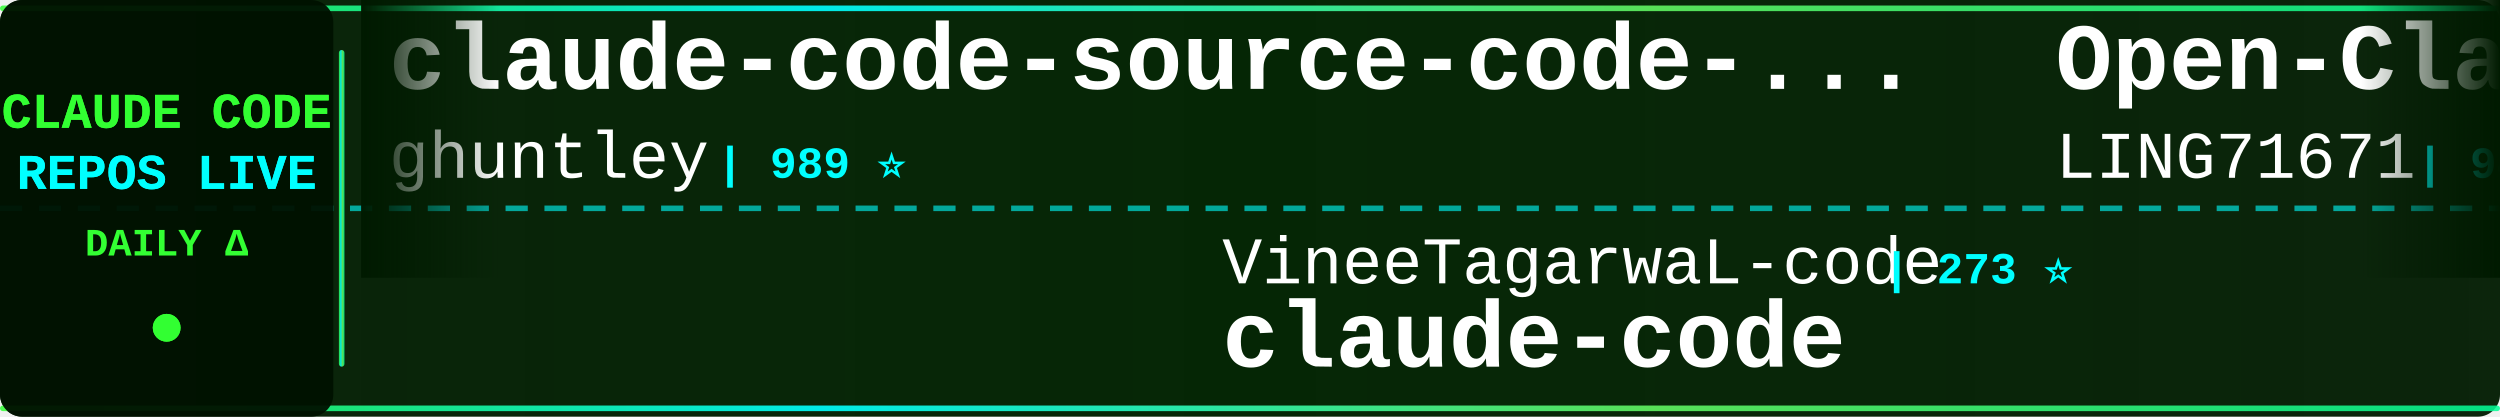
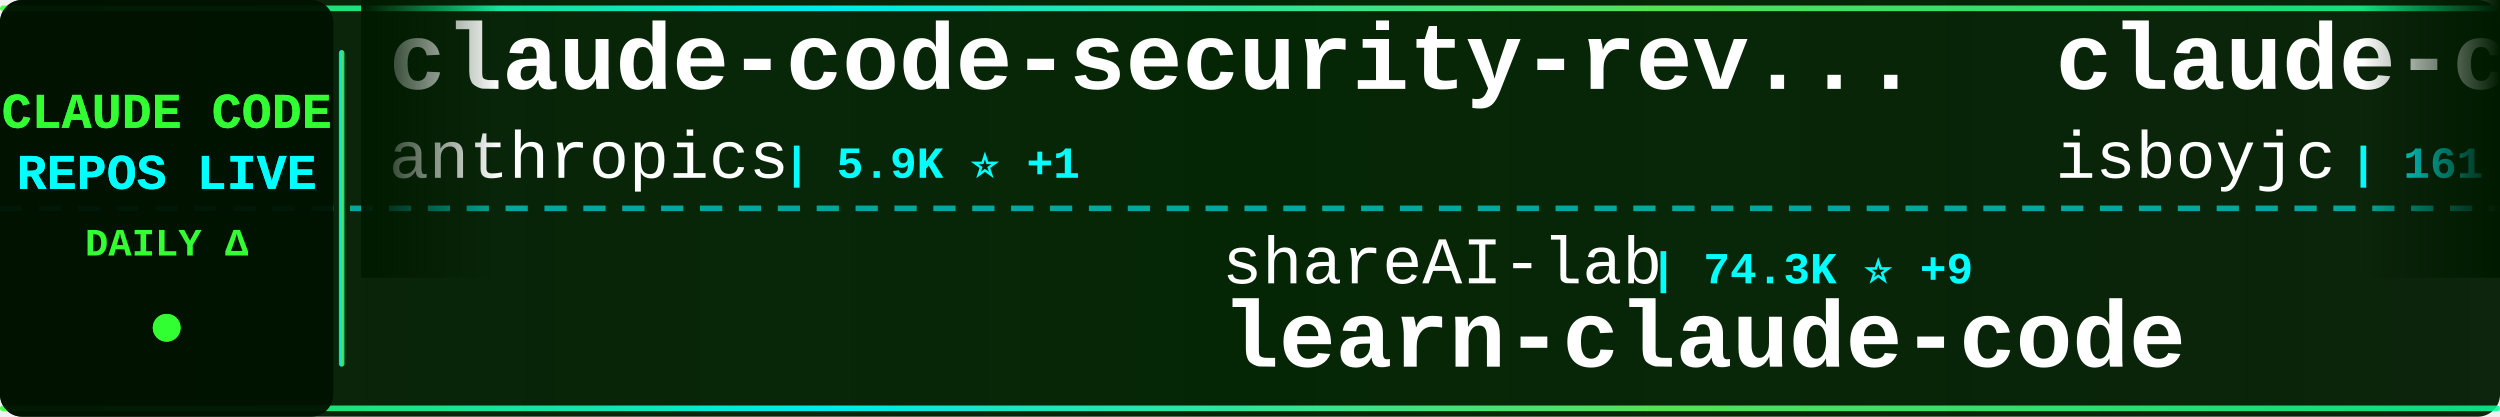
<svg xmlns="http://www.w3.org/2000/svg" width="900" height="150">
  <defs>
    <linearGradient id="tickerBg" x1="0%" y1="0%" x2="100%" y2="0%">
      <stop offset="0%" style="stop-color:#001a00;stop-opacity:0.95" />
      <stop offset="50%" style="stop-color:#002200;stop-opacity:0.98" />
      <stop offset="100%" style="stop-color:#001a00;stop-opacity:0.95" />
    </linearGradient>
    <linearGradient id="borderGrad" x1="0%" y1="0%" x2="100%" y2="0%">
      <stop offset="0%" style="stop-color:#33ff33;stop-opacity:0.85">
        <animate attributeName="stop-opacity" values="0.85;1;0.85" dur="2s" repeatCount="indefinite" />
      </stop>
      <stop offset="33%" style="stop-color:#00ffff;stop-opacity:0.9">
        <animate attributeName="stop-opacity" values="0.9;1;0.9" dur="2.2s" repeatCount="indefinite" />
      </stop>
      <stop offset="66%" style="stop-color:#66ff66;stop-opacity:0.85">
        <animate attributeName="stop-opacity" values="0.85;1;0.85" dur="1.8s" repeatCount="indefinite" />
      </stop>
      <stop offset="100%" style="stop-color:#00ff99;stop-opacity:0.85">
        <animate attributeName="stop-opacity" values="0.85;1;0.85" dur="2s" repeatCount="indefinite" />
      </stop>
    </linearGradient>
    <filter id="textGlow">
      <feGaussianBlur stdDeviation="0.1" result="coloredBlur" />
      <feMerge>
        <feMergeNode in="coloredBlur" />
        <feMergeNode in="SourceGraphic" />
      </feMerge>
    </filter>
    <filter id="metricGlow">
      <feGaussianBlur stdDeviation="0.2" result="coloredBlur" />
      <feMerge>
        <feMergeNode in="coloredBlur" />
        <feMergeNode in="SourceGraphic" />
      </feMerge>
    </filter>
    <linearGradient id="leftFade" x1="0%" y1="0%" x2="100%" y2="0%">
      <stop offset="0%" style="stop-color:#001a00;stop-opacity:1" />
      <stop offset="100%" style="stop-color:#001a00;stop-opacity:0" />
    </linearGradient>
    <linearGradient id="rightFade" x1="0%" y1="0%" x2="100%" y2="0%">
      <stop offset="0%" style="stop-color:#001a00;stop-opacity:0" />
      <stop offset="100%" style="stop-color:#001a00;stop-opacity:1" />
    </linearGradient>
  </defs>
  <rect width="900" height="150" fill="url(#tickerBg)" rx="8" />
  <rect x="0" y="2" width="900" height="2" fill="url(#borderGrad)" rx="1" />
  <rect x="0" y="146" width="900" height="2" fill="url(#borderGrad)" rx="1" />
  <line x1="0" y1="75" x2="900" y2="75" stroke="#00ffff" stroke-width="2" stroke-dasharray="8 6" opacity="0.6" />
  <rect x="0" y="0" width="120" height="150" fill="#001100" opacity="0.95" rx="8" />
  <text x="60" y="46" font-family="'Courier New', monospace" font-size="18" font-weight="bold" fill="#33ff33" text-anchor="middle" filter="url(#textGlow)">
    CLAUDE CODE
  </text>
  <text x="60" y="68" font-family="'Courier New', monospace" font-size="18" font-weight="bold" fill="#00ffff" text-anchor="middle" filter="url(#textGlow)">
    REPOS LIVE
  </text>
  <text x="60" y="92" font-family="'Courier New', monospace" font-size="14" font-weight="bold" fill="#33ff33" text-anchor="middle">
    DAILY Δ
  </text>
  <circle cx="60" cy="118" r="5" fill="#33ff33" filter="url(#metricGlow)">
    <animate attributeName="r" values="4;6;4" dur="1.5s" repeatCount="indefinite" />
    <animate attributeName="opacity" values="0.6;1;0.6" dur="1.5s" repeatCount="indefinite" />
  </circle>
  <rect x="122" y="18" width="2" height="114" fill="url(#borderGrad)" rx="1" />
  <clipPath id="tickerClip">
    <rect x="130" y="0" width="770" height="150" />
  </clipPath>
  <g clip-path="url(#tickerClip)">
    <g id="tickerItems">
      <animateTransform attributeName="transform" attributeType="XML" type="translate" from="0 0" to="-3000 0" dur="54s" repeatCount="indefinite" />
      <g transform="translate(0, 0)">
-         <text x="140" y="32" font-family="'Courier New', monospace" font-size="34" font-weight="bold" fill="#ffffff">claude-code-source-code-...</text>
-         <text x="140" y="64" font-family="'Courier New', monospace" font-size="24" font-weight="normal" fill="#ffffff" opacity="1.0">ghuntley</text>
-         <text x="258" y="64" font-family="'Courier New', monospace" font-size="16" font-weight="bold" fill="#00ffff"> | 989 ⭐</text>
+         <text x="140" y="32" font-family="'Courier New', monospace" font-size="34" font-weight="bold" fill="#ffffff">claude-code-security-rev...</text>
+         <text x="140" y="64" font-family="'Courier New', monospace" font-size="24" font-weight="normal" fill="#ffffff" opacity="1.0">anthropics</text>
+         <text x="282" y="64" font-family="'Courier New', monospace" font-size="16" font-weight="bold" fill="#00ffff"> | 5.9K ⭐ +1</text>
      </g>
      <g transform="translate(300, 0)">
-         <text x="140" y="102" font-family="'Courier New', monospace" font-size="24" font-weight="normal" fill="#ffffff" opacity="1.0">VineeTagarwaL-code</text>
-         <text x="378" y="102" font-family="'Courier New', monospace" font-size="16" font-weight="bold" fill="#00ffff"> | 273 ⭐</text>
+         <text x="140" y="102" font-family="'Courier New', monospace" font-size="24" font-weight="normal" fill="#ffffff" opacity="1.0">shareAI-lab</text>
+         <text x="294" y="102" font-family="'Courier New', monospace" font-size="16" font-weight="bold" fill="#00ffff"> | 74.3K ⭐ +9</text>
+         <text x="140" y="132" font-family="'Courier New', monospace" font-size="34" font-weight="bold" fill="#ffffff">learn-claude-code</text>
+       </g>
+       <g transform="translate(600, 0)">
+         <text x="140" y="32" font-family="'Courier New', monospace" font-size="34" font-weight="bold" fill="#ffffff">claude-code</text>
+         <text x="140" y="64" font-family="'Courier New', monospace" font-size="24" font-weight="normal" fill="#ffffff" opacity="1.0">isboyjc</text>
+         <text x="246" y="64" font-family="'Courier New', monospace" font-size="16" font-weight="bold" fill="#00ffff"> | 161 ⭐</text>
+       </g>
+       <g transform="translate(900, 0)">
+         <text x="140" y="102" font-family="'Courier New', monospace" font-size="24" font-weight="normal" fill="#ffffff" opacity="1.0">oboard</text>
+         <text x="234" y="102" font-family="'Courier New', monospace" font-size="16" font-weight="bold" fill="#00ffff"> | 3.3K ⭐ +1</text>
+         <text x="140" y="132" font-family="'Courier New', monospace" font-size="34" font-weight="bold" fill="#ffffff">claude-code-rev</text>
+       </g>
+       <g transform="translate(1200, 0)">
+         <text x="140" y="32" font-family="'Courier New', monospace" font-size="34" font-weight="bold" fill="#ffffff">claude-code</text>
+         <text x="140" y="64" font-family="'Courier New', monospace" font-size="24" font-weight="normal" fill="#ffffff" opacity="1.0">Tinkeringg-Lab</text>
+         <text x="330" y="64" font-family="'Courier New', monospace" font-size="16" font-weight="bold" fill="#00ffff"> | 211 ⭐</text>
+       </g>
+       <g transform="translate(1500, 0)">
+         <text x="140" y="102" font-family="'Courier New', monospace" font-size="24" font-weight="normal" fill="#ffffff" opacity="1.0">claude-code-best</text>
+         <text x="354" y="102" font-family="'Courier New', monospace" font-size="16" font-weight="bold" fill="#00ffff"> | 22.1K ⭐ +2</text>
        <text x="140" y="132" font-family="'Courier New', monospace" font-size="34" font-weight="bold" fill="#ffffff">claude-code</text>
      </g>
-       <g transform="translate(600, 0)">
-         <text x="140" y="32" font-family="'Courier New', monospace" font-size="34" font-weight="bold" fill="#ffffff">Open-ClaudeCode</text>
-         <text x="140" y="64" font-family="'Courier New', monospace" font-size="24" font-weight="normal" fill="#ffffff" opacity="1.0">LING71671</text>
-         <text x="270" y="64" font-family="'Courier New', monospace" font-size="16" font-weight="bold" fill="#00ffff"> | 945 ⭐ +2</text>
-       </g>
-       <g transform="translate(900, 0)">
-         <text x="140" y="102" font-family="'Courier New', monospace" font-size="24" font-weight="normal" fill="#ffffff" opacity="1.0">Windy3f3f3f3f</text>
-         <text x="318" y="102" font-family="'Courier New', monospace" font-size="16" font-weight="bold" fill="#00ffff"> | 3.4K ⭐ +3</text>
-         <text x="140" y="132" font-family="'Courier New', monospace" font-size="34" font-weight="bold" fill="#ffffff">how-claude-code-works</text>
-       </g>
-       <g transform="translate(1200, 0)">
-         <text x="140" y="32" font-family="'Courier New', monospace" font-size="34" font-weight="bold" fill="#ffffff">claude-code-proxy</text>
-         <text x="140" y="64" font-family="'Courier New', monospace" font-size="24" font-weight="normal" fill="#ffffff" opacity="1.0">1rgs</text>
-         <text x="210" y="64" font-family="'Courier New', monospace" font-size="16" font-weight="bold" fill="#00ffff"> | 3.7K ⭐</text>
-       </g>
-       <g transform="translate(1500, 0)">
-         <text x="140" y="102" font-family="'Courier New', monospace" font-size="24" font-weight="normal" fill="#ffffff" opacity="1.0">Yeachan-Heo</text>
-         <text x="294" y="102" font-family="'Courier New', monospace" font-size="16" font-weight="bold" fill="#00ffff"> | 38.6K ⭐ +5</text>
-         <text x="140" y="132" font-family="'Courier New', monospace" font-size="34" font-weight="bold" fill="#ffffff">oh-my-claudecode</text>
-       </g>
      <g transform="translate(1800, 0)">
-         <text x="140" y="32" font-family="'Courier New', monospace" font-size="34" font-weight="bold" fill="#ffffff">claude-code-source-code</text>
-         <text x="140" y="64" font-family="'Courier New', monospace" font-size="24" font-weight="normal" fill="#ffffff" opacity="1.0">777genius</text>
-         <text x="270" y="64" font-family="'Courier New', monospace" font-size="16" font-weight="bold" fill="#00ffff"> | 926 ⭐</text>
+         <text x="140" y="32" font-family="'Courier New', monospace" font-size="34" font-weight="bold" fill="#ffffff">claude-code-sourcemap</text>
+         <text x="140" y="64" font-family="'Courier New', monospace" font-size="24" font-weight="normal" fill="#ffffff" opacity="1.0">ChinaSiro</text>
+         <text x="270" y="64" font-family="'Courier New', monospace" font-size="16" font-weight="bold" fill="#00ffff"> | 9.6K ⭐ +1</text>
      </g>
      <g transform="translate(2100, 0)">
-         <text x="140" y="102" font-family="'Courier New', monospace" font-size="24" font-weight="normal" fill="#ffffff" opacity="1.0">yasasbanukaofficial</text>
-         <text x="390" y="102" font-family="'Courier New', monospace" font-size="16" font-weight="bold" fill="#00ffff"> | 4.0K ⭐</text>
-         <text x="140" y="132" font-family="'Courier New', monospace" font-size="34" font-weight="bold" fill="#ffffff">claude-code</text>
+         <text x="140" y="102" font-family="'Courier New', monospace" font-size="24" font-weight="normal" fill="#ffffff" opacity="1.0">Donchitos</text>
+         <text x="270" y="102" font-family="'Courier New', monospace" font-size="16" font-weight="bold" fill="#00ffff"> | 23.9K ⭐ +5</text>
+         <text x="140" y="132" font-family="'Courier New', monospace" font-size="34" font-weight="bold" fill="#ffffff">Claude-Code-Game-Studios</text>
      </g>
      <g transform="translate(2400, 0)">
-         <text x="140" y="32" font-family="'Courier New', monospace" font-size="34" font-weight="bold" fill="#ffffff">sc-claude-code-files</text>
-         <text x="140" y="64" font-family="'Courier New', monospace" font-size="24" font-weight="normal" fill="#ffffff" opacity="1.0">https-deeplearning-ai</text>
-         <text x="414" y="64" font-family="'Courier New', monospace" font-size="16" font-weight="bold" fill="#00ffff"> | 540 ⭐</text>
+         <text x="140" y="32" font-family="'Courier New', monospace" font-size="34" font-weight="bold" fill="#ffffff">claude-code-hooks-master...</text>
+         <text x="140" y="64" font-family="'Courier New', monospace" font-size="24" font-weight="normal" fill="#ffffff" opacity="1.0">disler</text>
+         <text x="234" y="64" font-family="'Courier New', monospace" font-size="16" font-weight="bold" fill="#00ffff"> | 3.9K ⭐ +1</text>
      </g>
      <g transform="translate(2700, 0)">
-         <text x="140" y="102" font-family="'Courier New', monospace" font-size="24" font-weight="normal" fill="#ffffff" opacity="1.0">freestylefly</text>
-         <text x="306" y="102" font-family="'Courier New', monospace" font-size="16" font-weight="bold" fill="#00ffff"> | 128 ⭐</text>
-         <text x="140" y="132" font-family="'Courier New', monospace" font-size="34" font-weight="bold" fill="#ffffff">claude-code</text>
+         <text x="140" y="102" font-family="'Courier New', monospace" font-size="24" font-weight="normal" fill="#ffffff" opacity="1.0">anthropics</text>
+         <text x="282" y="102" font-family="'Courier New', monospace" font-size="16" font-weight="bold" fill="#00ffff"> | 947 ⭐</text>
+         <text x="140" y="132" font-family="'Courier New', monospace" font-size="34" font-weight="bold" fill="#ffffff">claude-code-base-action</text>
      </g>
      <g transform="translate(3000, 0)">
-         <text x="140" y="32" font-family="'Courier New', monospace" font-size="34" font-weight="bold" fill="#ffffff">claude-code-source-code-...</text>
-         <text x="140" y="64" font-family="'Courier New', monospace" font-size="24" font-weight="normal" fill="#ffffff" opacity="1.0">ghuntley</text>
-         <text x="258" y="64" font-family="'Courier New', monospace" font-size="16" font-weight="bold" fill="#00ffff"> | 989 ⭐</text>
+         <text x="140" y="32" font-family="'Courier New', monospace" font-size="34" font-weight="bold" fill="#ffffff">claude-code-security-rev...</text>
+         <text x="140" y="64" font-family="'Courier New', monospace" font-size="24" font-weight="normal" fill="#ffffff" opacity="1.0">anthropics</text>
+         <text x="282" y="64" font-family="'Courier New', monospace" font-size="16" font-weight="bold" fill="#00ffff"> | 5.9K ⭐ +1</text>
      </g>
      <g transform="translate(3300, 0)">
-         <text x="140" y="102" font-family="'Courier New', monospace" font-size="24" font-weight="normal" fill="#ffffff" opacity="1.0">VineeTagarwaL-code</text>
-         <text x="378" y="102" font-family="'Courier New', monospace" font-size="16" font-weight="bold" fill="#00ffff"> | 273 ⭐</text>
-         <text x="140" y="132" font-family="'Courier New', monospace" font-size="34" font-weight="bold" fill="#ffffff">claude-code</text>
+         <text x="140" y="102" font-family="'Courier New', monospace" font-size="24" font-weight="normal" fill="#ffffff" opacity="1.0">shareAI-lab</text>
+         <text x="294" y="102" font-family="'Courier New', monospace" font-size="16" font-weight="bold" fill="#00ffff"> | 74.3K ⭐ +9</text>
+         <text x="140" y="132" font-family="'Courier New', monospace" font-size="34" font-weight="bold" fill="#ffffff">learn-claude-code</text>
      </g>
      <g transform="translate(3600, 0)">
-         <text x="140" y="32" font-family="'Courier New', monospace" font-size="34" font-weight="bold" fill="#ffffff">Open-ClaudeCode</text>
-         <text x="140" y="64" font-family="'Courier New', monospace" font-size="24" font-weight="normal" fill="#ffffff" opacity="1.0">LING71671</text>
-         <text x="270" y="64" font-family="'Courier New', monospace" font-size="16" font-weight="bold" fill="#00ffff"> | 945 ⭐ +2</text>
+         <text x="140" y="32" font-family="'Courier New', monospace" font-size="34" font-weight="bold" fill="#ffffff">claude-code</text>
+         <text x="140" y="64" font-family="'Courier New', monospace" font-size="24" font-weight="normal" fill="#ffffff" opacity="1.0">isboyjc</text>
+         <text x="246" y="64" font-family="'Courier New', monospace" font-size="16" font-weight="bold" fill="#00ffff"> | 161 ⭐</text>
      </g>
      <g transform="translate(3900, 0)">
-         <text x="140" y="102" font-family="'Courier New', monospace" font-size="24" font-weight="normal" fill="#ffffff" opacity="1.0">Windy3f3f3f3f</text>
-         <text x="318" y="102" font-family="'Courier New', monospace" font-size="16" font-weight="bold" fill="#00ffff"> | 3.4K ⭐ +3</text>
-         <text x="140" y="132" font-family="'Courier New', monospace" font-size="34" font-weight="bold" fill="#ffffff">how-claude-code-works</text>
+         <text x="140" y="102" font-family="'Courier New', monospace" font-size="24" font-weight="normal" fill="#ffffff" opacity="1.0">oboard</text>
+         <text x="234" y="102" font-family="'Courier New', monospace" font-size="16" font-weight="bold" fill="#00ffff"> | 3.3K ⭐ +1</text>
+         <text x="140" y="132" font-family="'Courier New', monospace" font-size="34" font-weight="bold" fill="#ffffff">claude-code-rev</text>
      </g>
    </g>
  </g>
  <rect x="130" y="0" width="50" height="100" fill="url(#leftFade)" />
  <rect x="850" y="0" width="50" height="100" fill="url(#rightFade)" />
</svg>
